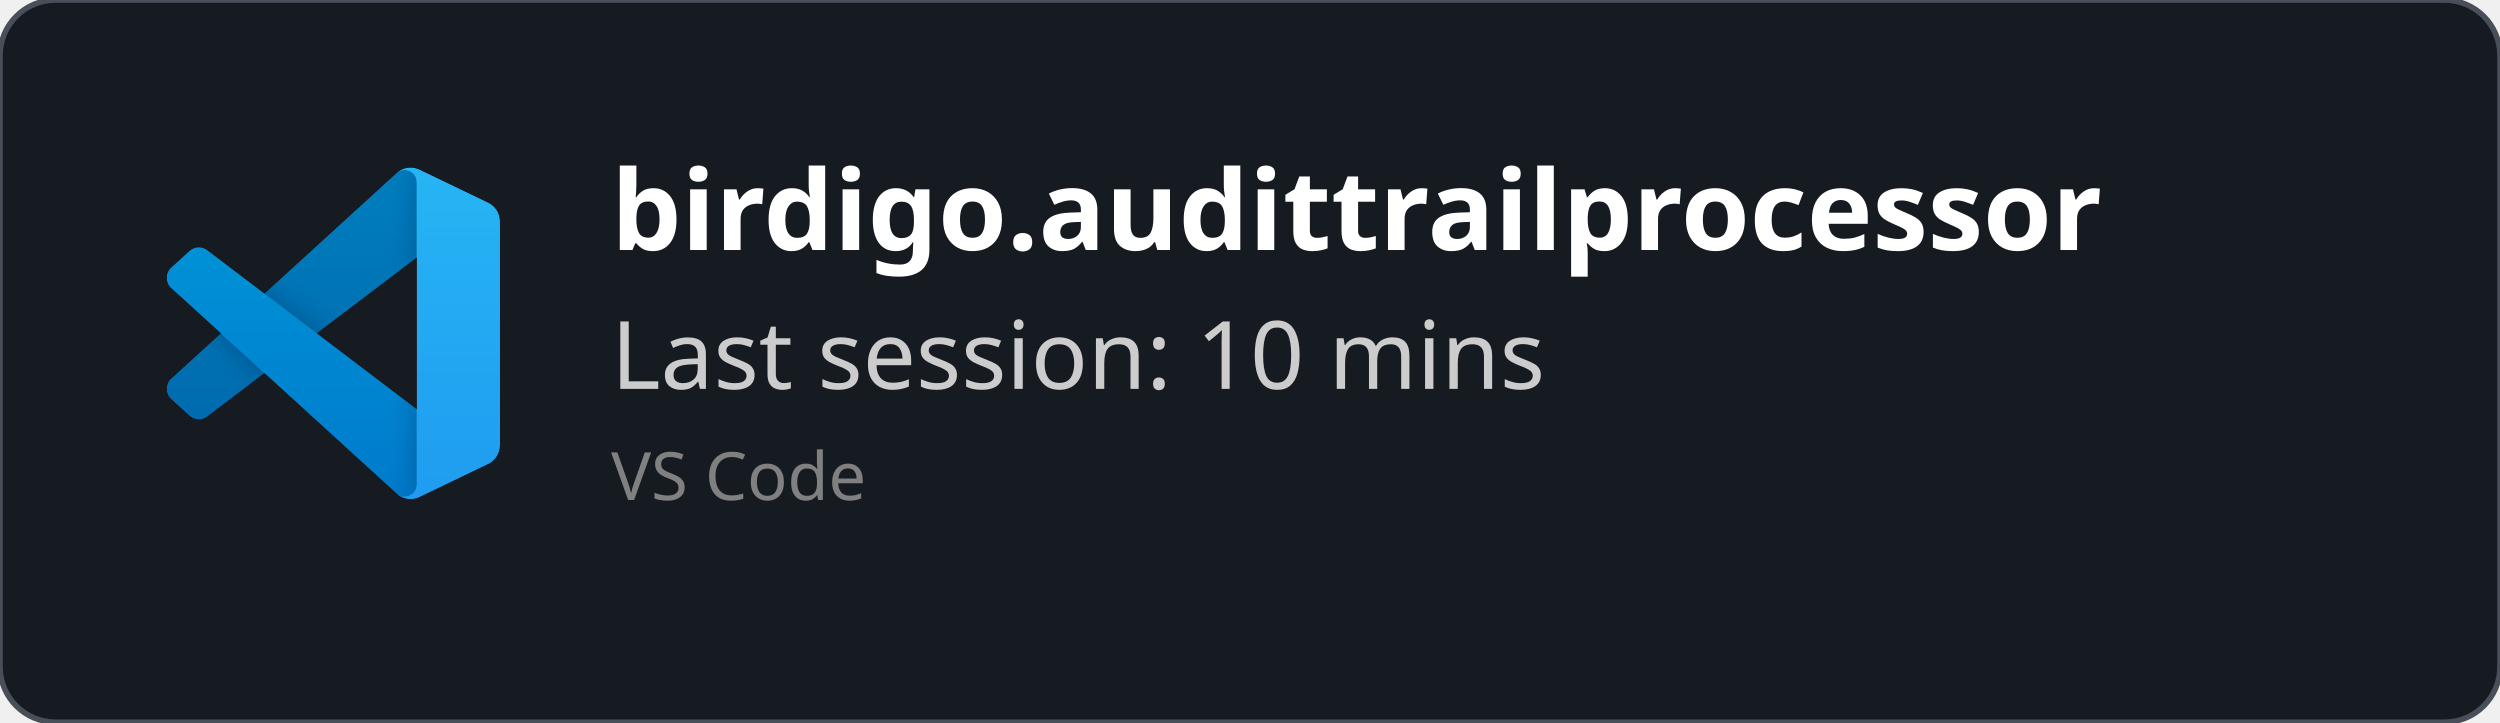
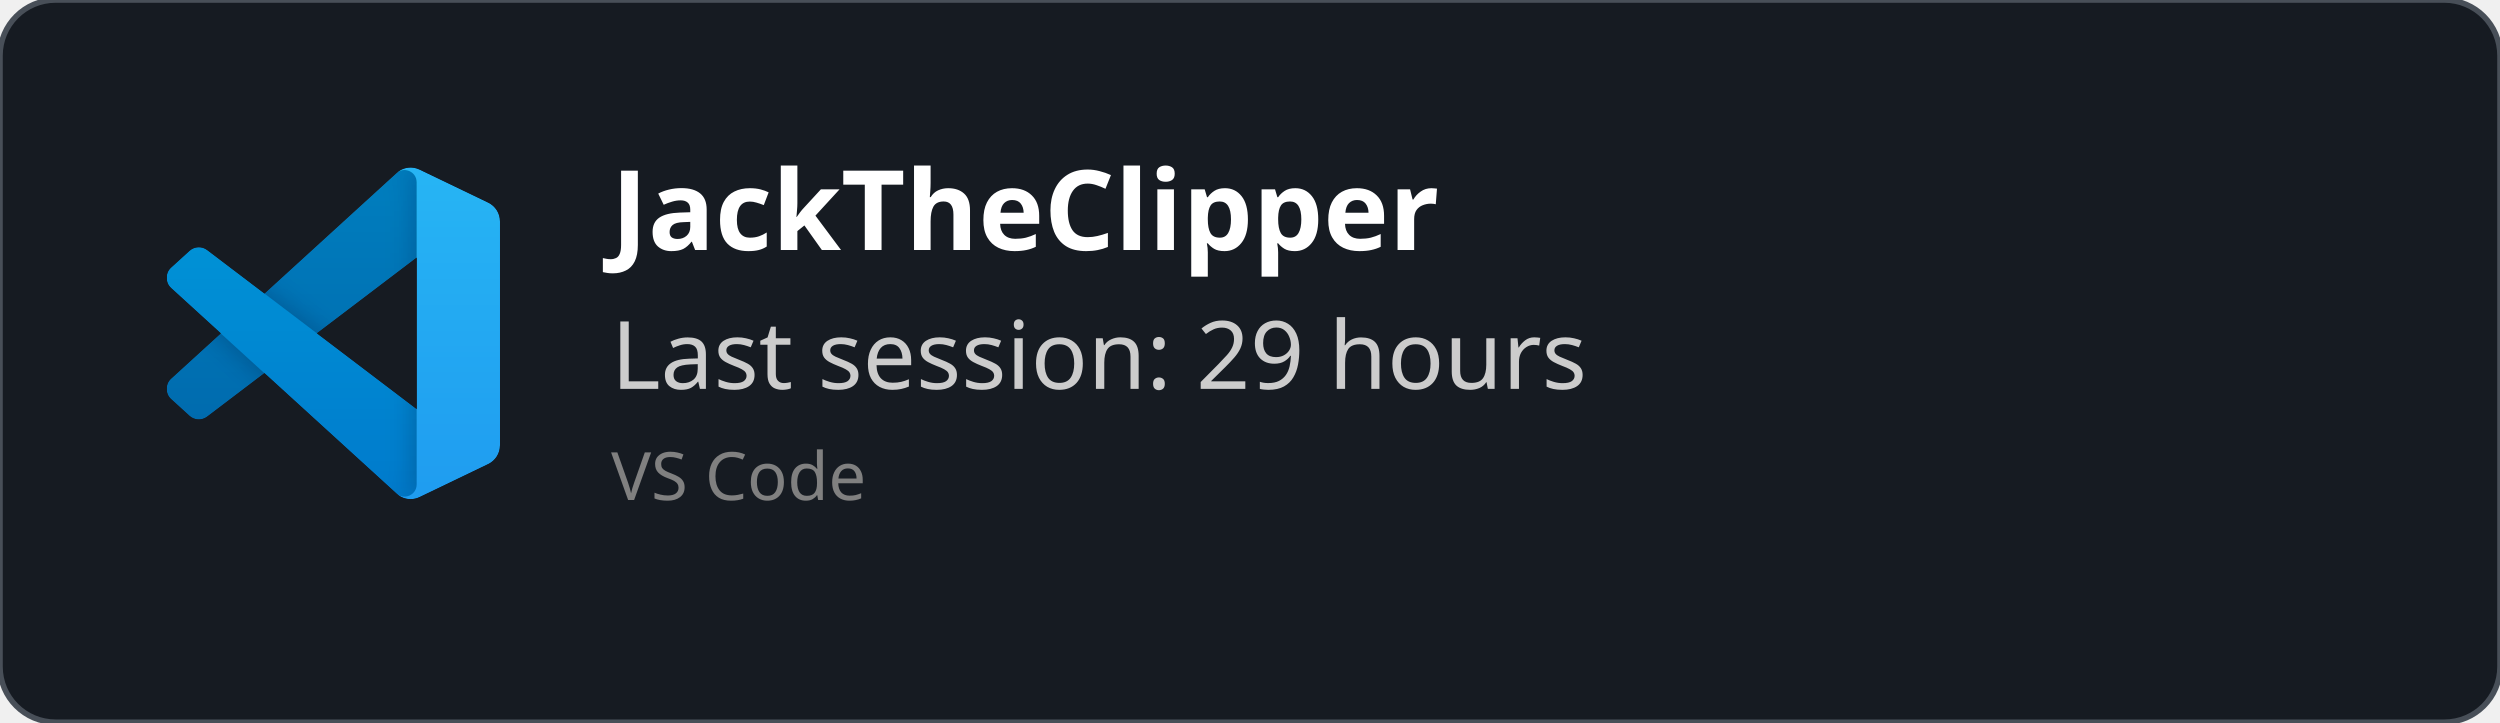
<svg xmlns="http://www.w3.org/2000/svg" width="450" height="130" viewBox="0 0 450 130" fill="none" role="img">
  <style>
    *{
        font-family: 'Segoe UI', Ubuntu, monospace
    }
    </style>
  <defs>
    <clipPath id="horizontalClip" x="20" y="20" width="500" height="200">
      <rect x="90" y="20" width="300" height="50" />
    </clipPath>
  </defs>
  <rect width="450" height="130" fill="rgba(22,27,34)" stroke="#484f58" stroke-width="1" fill-opacity="1" stroke-opacity="1" x="0" y="0" rx="10px" ry="10px">
    </rect>
  <svg width="60" height="60" x="30" y="30" viewBox="0 0 100 100" fill="none" id="vscode">
    <mask id="mask0" mask-type="alpha" maskUnits="userSpaceOnUse" x="0" y="0" width="100" height="100">
      <path fill-rule="evenodd" clip-rule="evenodd" d="M70.912 99.317C72.487 99.931 74.283 99.891 75.873 99.126L96.461 89.22C98.624 88.179 100 85.989 100 83.587V16.413C100 14.011 98.624 11.822 96.461 10.781L75.873 0.874C73.786 -0.13 71.345 0.116 69.513 1.447C69.252 1.637 69.003 1.849 68.769 2.083L29.355 38.041L12.187 25.01C10.589 23.797 8.354 23.896 6.869 25.246L1.363 30.255C-0.453 31.906 -0.455 34.763 1.359 36.417L16.247 50L1.359 63.583C-0.455 65.237 -0.453 68.094 1.363 69.745L6.869 74.754C8.354 76.104 10.589 76.204 12.187 74.99L29.355 61.959L68.769 97.917C69.392 98.541 70.125 99.01 70.912 99.317ZM75.015 27.299L45.109 50L75.015 72.701V27.299Z" fill="white" />
    </mask>
    <g mask="url(#mask0)">
      <path d="M96.461 10.796L75.857 0.876C73.472 -0.273 70.622 0.212 68.75 2.083L1.299 63.583C-0.516 65.237 -0.514 68.094 1.303 69.745L6.813 74.754C8.298 76.104 10.535 76.204 12.134 74.99L93.361 13.37C96.086 11.303 100 13.246 100 16.667V16.427C100 14.027 98.625 11.838 96.461 10.796Z" fill="#0065A9" />
      <g filter="url(#filter0_d)">
        <path d="M96.461 89.204L75.857 99.124C73.472 100.273 70.622 99.788 68.75 97.917L1.299 36.417C-0.516 34.763 -0.514 31.906 1.303 30.255L6.813 25.246C8.298 23.896 10.535 23.796 12.134 25.009L93.361 86.63C96.086 88.697 100 86.754 100 83.333V83.573C100 85.974 98.625 88.162 96.461 89.204Z" fill="#007ACC" />
      </g>
      <g filter="url(#filter1_d)">
        <path d="M75.858 99.126C73.472 100.274 70.622 99.788 68.75 97.917C71.056 100.223 75 98.59 75 95.328V4.672C75 1.41 71.056 -0.223 68.75 2.083C70.622 0.211 73.472 -0.274 75.858 0.874L96.459 10.781C98.623 11.822 100 14.011 100 16.413V83.587C100 85.989 98.623 88.179 96.459 89.22L75.858 99.126Z" fill="#1F9CF0" />
      </g>
      <g style="mix-blend-mode:overlay" opacity="0.25">
        <path fill-rule="evenodd" clip-rule="evenodd" d="M70.851 99.317C72.426 99.931 74.222 99.891 75.812 99.126L96.4 89.22C98.563 88.179 99.939 85.989 99.939 83.587V16.413C99.939 14.011 98.564 11.822 96.4 10.781L75.812 0.874C73.725 -0.13 71.284 0.116 69.453 1.447C69.191 1.637 68.942 1.849 68.708 2.083L29.294 38.041L12.126 25.01C10.528 23.796 8.293 23.896 6.809 25.246L1.302 30.255C-0.513 31.906 -0.515 34.763 1.298 36.417L16.186 50L1.298 63.583C-0.515 65.237 -0.513 68.094 1.302 69.745L6.809 74.754C8.293 76.104 10.528 76.204 12.126 74.99L29.294 61.959L68.708 97.917C69.332 98.54 70.064 99.01 70.851 99.317ZM74.954 27.299L45.048 50L74.954 72.701V27.299Z" fill="url(#paint0_linear)" />
      </g>
    </g>
    <defs>
      <filter id="filter0_d" x="-8.394" y="15.829" width="116.727" height="92.246" filterUnits="userSpaceOnUse" color-interpolation-filters="sRGB">
        <feFlood flood-opacity="0" result="BackgroundImageFix" />
        <feColorMatrix in="SourceAlpha" type="matrix" values="0 0 0 0 0 0 0 0 0 0 0 0 0 0 0 0 0 0 127 0" />
        <feOffset />
        <feGaussianBlur stdDeviation="4.167" />
        <feColorMatrix type="matrix" values="0 0 0 0 0 0 0 0 0 0 0 0 0 0 0 0 0 0 0.25 0" />
        <feBlend mode="overlay" in2="BackgroundImageFix" result="effect1_dropShadow" />
        <feBlend mode="normal" in="SourceGraphic" in2="effect1_dropShadow" result="shape" />
      </filter>
      <filter id="filter1_d" x="60.417" y="-8.076" width="47.917" height="116.151" filterUnits="userSpaceOnUse" color-interpolation-filters="sRGB">
        <feFlood flood-opacity="0" result="BackgroundImageFix" />
        <feColorMatrix in="SourceAlpha" type="matrix" values="0 0 0 0 0 0 0 0 0 0 0 0 0 0 0 0 0 0 127 0" />
        <feOffset />
        <feGaussianBlur stdDeviation="4.167" />
        <feColorMatrix type="matrix" values="0 0 0 0 0 0 0 0 0 0 0 0 0 0 0 0 0 0 0.25 0" />
        <feBlend mode="overlay" in2="BackgroundImageFix" result="effect1_dropShadow" />
        <feBlend mode="normal" in="SourceGraphic" in2="effect1_dropShadow" result="shape" />
      </filter>
      <linearGradient id="paint0_linear" x1="49.939" y1="0.258" x2="49.939" y2="99.742" gradientUnits="userSpaceOnUse">
        <stop stop-color="white" />
        <stop offset="1" stop-color="white" stop-opacity="0" />
      </linearGradient>
    </defs>
  </svg>
  <text x="110" y="45" font-size="20" clip-path="url(#horizontalClip)" font-weight="bold" font-family="Ubuntu" fill="white">
-     birdigo.audittrailprocessor
+     JackTheClipper
    </text>
  <text x="110" y="70" font-size="17px" font-family="Ubuntu" fill="#ccc">
-     Last session: 10 mins
+     Last session: 29 hours
    </text>
  <text x="110" y="90" font-size="12px" font-family="Ubuntu" fill="grey">
    VS Code
    </text>
</svg>
